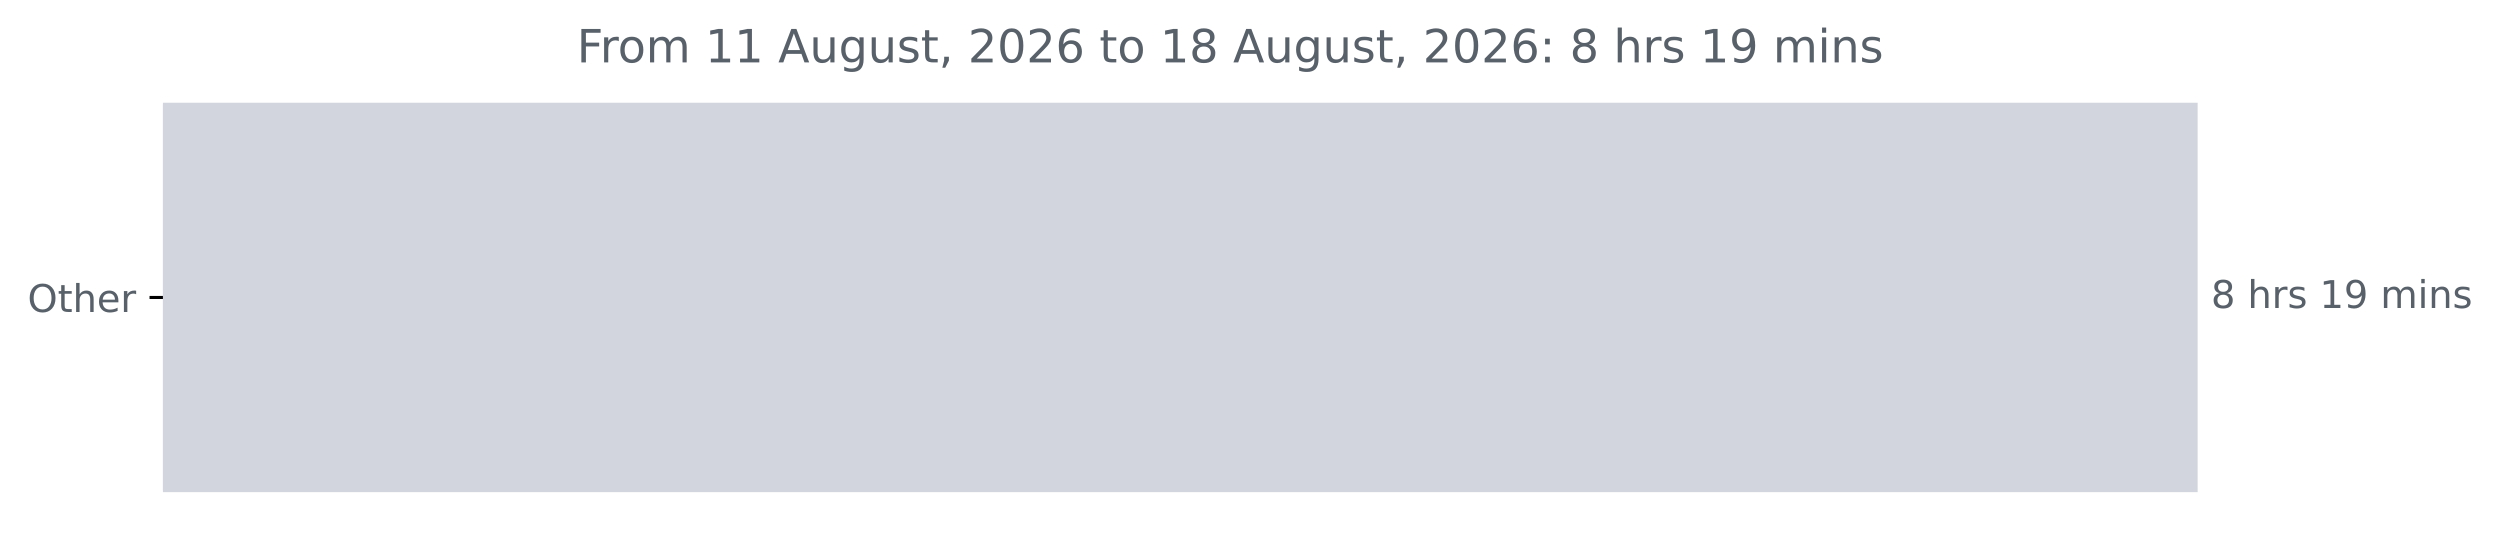
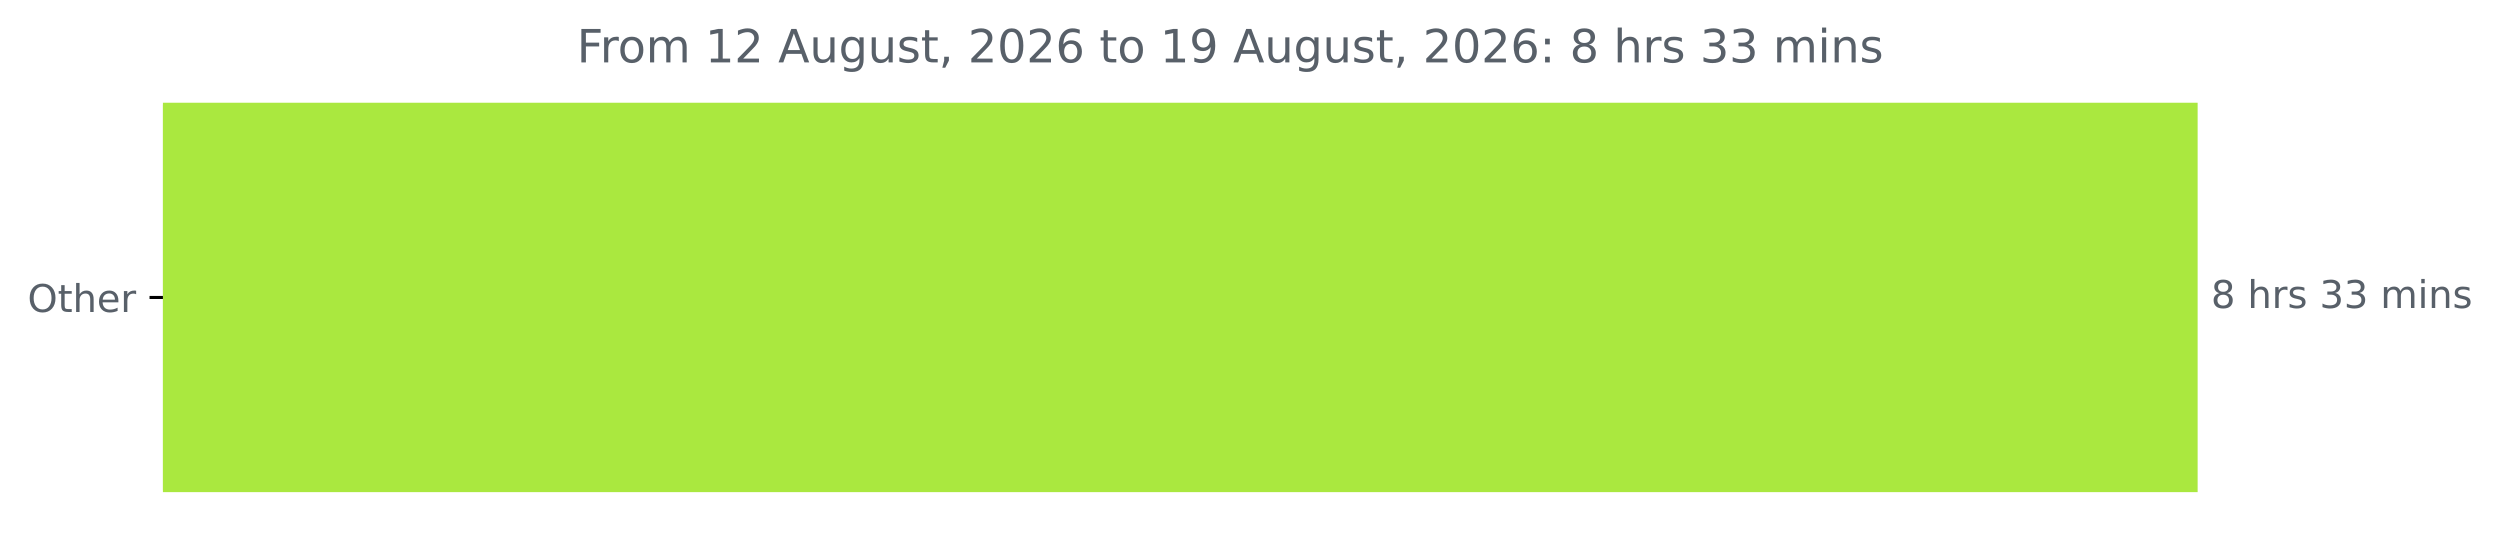
<svg xmlns="http://www.w3.org/2000/svg" xmlns:xlink="http://www.w3.org/1999/xlink" width="653.568pt" height="140.398pt" viewBox="0 0 653.568 140.398" version="1.1">
  <defs>
    <style type="text/css">*{stroke-linejoin: round; stroke-linecap: butt}</style>
  </defs>
  <g id="figure_1">
    <g id="patch_1">
      <path d="M 0 140.398  L 653.568 140.398  L 653.568 0  L 0 0  L 0 140.398  z " style="fill: none" />
    </g>
    <g id="axes_1">
      <g id="patch_2">
-         <path d="M 42.594 27.358  L 574.022 27.358  L 574.022 128.158  L 42.594 128.158  z " clip-path="url(#p049beb2ffb)" style="fill: #d2d5dd; stroke: #d2d5dd; stroke-linejoin: miter" />
+         <path d="M 42.594 27.358  L 574.022 27.358  L 574.022 128.158  L 42.594 128.158  z " clip-path="url(#pb35a7ccdd3)" style="fill: #aae83f; stroke: #aae83f; stroke-linejoin: miter" />
      </g>
      <g id="matplotlib.axis_1" />
      <g id="matplotlib.axis_2">
        <g id="ytick_1">
          <g id="line2d_1">
            <defs>
-               <path id="m7177136357" d="M 0 0  L -3.5 0  " style="stroke: #000000; stroke-width: 0.8" />
+               <path id="m9601e4ba94" d="M 0 0  L -3.5 0  " style="stroke: #000000; stroke-width: 0.8" />
            </defs>
            <g>
-               <use xlink:href="#m7177136357" x="42.594" y="77.758" style="stroke: #000000; stroke-width: 0.8" />
+               <use xlink:href="#m9601e4ba94" x="42.594" y="77.758" style="stroke: #000000; stroke-width: 0.8" />
            </g>
          </g>
          <g id="text_1">
            <g style="fill: #586069" transform="translate(7.2 81.55734) scale(0.1 -0.1)">
              <defs>
                <path id="DejaVuSans-4f" d="M 2522 4238  Q 1834 4238 1429 3725  Q 1025 3213 1025 2328  Q 1025 1447 1429 934  Q 1834 422 2522 422  Q 3209 422 3611 934  Q 4013 1447 4013 2328  Q 4013 3213 3611 3725  Q 3209 4238 2522 4238  z M 2522 4750  Q 3503 4750 4090 4092  Q 4678 3434 4678 2328  Q 4678 1225 4090 567  Q 3503 -91 2522 -91  Q 1538 -91 948 565  Q 359 1222 359 2328  Q 359 3434 948 4092  Q 1538 4750 2522 4750  z " transform="scale(0.015625)" />
                <path id="DejaVuSans-74" d="M 1172 4494  L 1172 3500  L 2356 3500  L 2356 3053  L 1172 3053  L 1172 1153  Q 1172 725 1289 603  Q 1406 481 1766 481  L 2356 481  L 2356 0  L 1766 0  Q 1100 0 847 248  Q 594 497 594 1153  L 594 3053  L 172 3053  L 172 3500  L 594 3500  L 594 4494  L 1172 4494  z " transform="scale(0.015625)" />
                <path id="DejaVuSans-68" d="M 3513 2113  L 3513 0  L 2938 0  L 2938 2094  Q 2938 2591 2744 2837  Q 2550 3084 2163 3084  Q 1697 3084 1428 2787  Q 1159 2491 1159 1978  L 1159 0  L 581 0  L 581 4863  L 1159 4863  L 1159 2956  Q 1366 3272 1645 3428  Q 1925 3584 2291 3584  Q 2894 3584 3203 3211  Q 3513 2838 3513 2113  z " transform="scale(0.015625)" />
                <path id="DejaVuSans-65" d="M 3597 1894  L 3597 1613  L 953 1613  Q 991 1019 1311 708  Q 1631 397 2203 397  Q 2534 397 2845 478  Q 3156 559 3463 722  L 3463 178  Q 3153 47 2828 -22  Q 2503 -91 2169 -91  Q 1331 -91 842 396  Q 353 884 353 1716  Q 353 2575 817 3079  Q 1281 3584 2069 3584  Q 2775 3584 3186 3129  Q 3597 2675 3597 1894  z M 3022 2063  Q 3016 2534 2758 2815  Q 2500 3097 2075 3097  Q 1594 3097 1305 2825  Q 1016 2553 972 2059  L 3022 2063  z " transform="scale(0.015625)" />
                <path id="DejaVuSans-72" d="M 2631 2963  Q 2534 3019 2420 3045  Q 2306 3072 2169 3072  Q 1681 3072 1420 2755  Q 1159 2438 1159 1844  L 1159 0  L 581 0  L 581 3500  L 1159 3500  L 1159 2956  Q 1341 3275 1631 3429  Q 1922 3584 2338 3584  Q 2397 3584 2469 3576  Q 2541 3569 2628 3553  L 2631 2963  z " transform="scale(0.015625)" />
              </defs>
              <use xlink:href="#DejaVuSans-4f" />
              <use xlink:href="#DejaVuSans-74" x="78.711" />
              <use xlink:href="#DejaVuSans-68" x="117.92" />
              <use xlink:href="#DejaVuSans-65" x="181.299" />
              <use xlink:href="#DejaVuSans-72" x="242.822" />
            </g>
          </g>
        </g>
      </g>
      <g id="text_2">
        <g style="fill: #586069" transform="translate(578.0223 80.5175) scale(0.1 -0.1)">
          <defs>
            <path id="DejaVuSans-38" d="M 2034 2216  Q 1584 2216 1326 1975  Q 1069 1734 1069 1313  Q 1069 891 1326 650  Q 1584 409 2034 409  Q 2484 409 2743 651  Q 3003 894 3003 1313  Q 3003 1734 2745 1975  Q 2488 2216 2034 2216  z M 1403 2484  Q 997 2584 770 2862  Q 544 3141 544 3541  Q 544 4100 942 4425  Q 1341 4750 2034 4750  Q 2731 4750 3128 4425  Q 3525 4100 3525 3541  Q 3525 3141 3298 2862  Q 3072 2584 2669 2484  Q 3125 2378 3379 2068  Q 3634 1759 3634 1313  Q 3634 634 3220 271  Q 2806 -91 2034 -91  Q 1263 -91 848 271  Q 434 634 434 1313  Q 434 1759 690 2068  Q 947 2378 1403 2484  z M 1172 3481  Q 1172 3119 1398 2916  Q 1625 2713 2034 2713  Q 2441 2713 2670 2916  Q 2900 3119 2900 3481  Q 2900 3844 2670 4047  Q 2441 4250 2034 4250  Q 1625 4250 1398 4047  Q 1172 3844 1172 3481  z " transform="scale(0.015625)" />
            <path id="DejaVuSans-20" transform="scale(0.015625)" />
            <path id="DejaVuSans-73" d="M 2834 3397  L 2834 2853  Q 2591 2978 2328 3040  Q 2066 3103 1784 3103  Q 1356 3103 1142 2972  Q 928 2841 928 2578  Q 928 2378 1081 2264  Q 1234 2150 1697 2047  L 1894 2003  Q 2506 1872 2764 1633  Q 3022 1394 3022 966  Q 3022 478 2636 193  Q 2250 -91 1575 -91  Q 1294 -91 989 -36  Q 684 19 347 128  L 347 722  Q 666 556 975 473  Q 1284 391 1588 391  Q 1994 391 2212 530  Q 2431 669 2431 922  Q 2431 1156 2273 1281  Q 2116 1406 1581 1522  L 1381 1569  Q 847 1681 609 1914  Q 372 2147 372 2553  Q 372 3047 722 3315  Q 1072 3584 1716 3584  Q 2034 3584 2315 3537  Q 2597 3491 2834 3397  z " transform="scale(0.015625)" />
-             <path id="DejaVuSans-31" d="M 794 531  L 1825 531  L 1825 4091  L 703 3866  L 703 4441  L 1819 4666  L 2450 4666  L 2450 531  L 3481 531  L 3481 0  L 794 0  L 794 531  z " transform="scale(0.015625)" />
-             <path id="DejaVuSans-39" d="M 703 97  L 703 672  Q 941 559 1184 500  Q 1428 441 1663 441  Q 2288 441 2617 861  Q 2947 1281 2994 2138  Q 2813 1869 2534 1725  Q 2256 1581 1919 1581  Q 1219 1581 811 2004  Q 403 2428 403 3163  Q 403 3881 828 4315  Q 1253 4750 1959 4750  Q 2769 4750 3195 4129  Q 3622 3509 3622 2328  Q 3622 1225 3098 567  Q 2575 -91 1691 -91  Q 1453 -91 1209 -44  Q 966 3 703 97  z M 1959 2075  Q 2384 2075 2632 2365  Q 2881 2656 2881 3163  Q 2881 3666 2632 3958  Q 2384 4250 1959 4250  Q 1534 4250 1286 3958  Q 1038 3666 1038 3163  Q 1038 2656 1286 2365  Q 1534 2075 1959 2075  z " transform="scale(0.015625)" />
+             <path id="DejaVuSans-33" d="M 2597 2516  Q 3050 2419 3304 2112  Q 3559 1806 3559 1356  Q 3559 666 3084 287  Q 2609 -91 1734 -91  Q 1441 -91 1130 -33  Q 819 25 488 141  L 488 750  Q 750 597 1062 519  Q 1375 441 1716 441  Q 2309 441 2620 675  Q 2931 909 2931 1356  Q 2931 1769 2642 2001  Q 2353 2234 1838 2234  L 1294 2234  L 1294 2753  L 1863 2753  Q 2328 2753 2575 2939  Q 2822 3125 2822 3475  Q 2822 3834 2567 4026  Q 2313 4219 1838 4219  Q 1578 4219 1281 4162  Q 984 4106 628 3988  L 628 4550  Q 988 4650 1302 4700  Q 1616 4750 1894 4750  Q 2613 4750 3031 4423  Q 3450 4097 3450 3541  Q 3450 3153 3228 2886  Q 3006 2619 2597 2516  z " transform="scale(0.015625)" />
            <path id="DejaVuSans-6d" d="M 3328 2828  Q 3544 3216 3844 3400  Q 4144 3584 4550 3584  Q 5097 3584 5394 3201  Q 5691 2819 5691 2113  L 5691 0  L 5113 0  L 5113 2094  Q 5113 2597 4934 2840  Q 4756 3084 4391 3084  Q 3944 3084 3684 2787  Q 3425 2491 3425 1978  L 3425 0  L 2847 0  L 2847 2094  Q 2847 2600 2669 2842  Q 2491 3084 2119 3084  Q 1678 3084 1418 2786  Q 1159 2488 1159 1978  L 1159 0  L 581 0  L 581 3500  L 1159 3500  L 1159 2956  Q 1356 3278 1631 3431  Q 1906 3584 2284 3584  Q 2666 3584 2933 3390  Q 3200 3197 3328 2828  z " transform="scale(0.015625)" />
            <path id="DejaVuSans-69" d="M 603 3500  L 1178 3500  L 1178 0  L 603 0  L 603 3500  z M 603 4863  L 1178 4863  L 1178 4134  L 603 4134  L 603 4863  z " transform="scale(0.015625)" />
            <path id="DejaVuSans-6e" d="M 3513 2113  L 3513 0  L 2938 0  L 2938 2094  Q 2938 2591 2744 2837  Q 2550 3084 2163 3084  Q 1697 3084 1428 2787  Q 1159 2491 1159 1978  L 1159 0  L 581 0  L 581 3500  L 1159 3500  L 1159 2956  Q 1366 3272 1645 3428  Q 1925 3584 2291 3584  Q 2894 3584 3203 3211  Q 3513 2838 3513 2113  z " transform="scale(0.015625)" />
          </defs>
          <use xlink:href="#DejaVuSans-38" />
          <use xlink:href="#DejaVuSans-20" x="63.623" />
          <use xlink:href="#DejaVuSans-68" x="95.41" />
          <use xlink:href="#DejaVuSans-72" x="158.789" />
          <use xlink:href="#DejaVuSans-73" x="199.902" />
          <use xlink:href="#DejaVuSans-20" x="252.002" />
-           <use xlink:href="#DejaVuSans-31" x="283.789" />
-           <use xlink:href="#DejaVuSans-39" x="347.412" />
+           <use xlink:href="#DejaVuSans-33" x="283.789" />
+           <use xlink:href="#DejaVuSans-33" x="347.412" />
          <use xlink:href="#DejaVuSans-20" x="411.035" />
          <use xlink:href="#DejaVuSans-6d" x="442.822" />
          <use xlink:href="#DejaVuSans-69" x="540.234" />
          <use xlink:href="#DejaVuSans-6e" x="568.018" />
          <use xlink:href="#DejaVuSans-73" x="631.396" />
        </g>
      </g>
      <g id="text_3">
        <g style="fill: #586069" transform="translate(150.8075 16.31812) scale(0.12 -0.12)">
          <defs>
            <path id="DejaVuSans-46" d="M 628 4666  L 3309 4666  L 3309 4134  L 1259 4134  L 1259 2759  L 3109 2759  L 3109 2228  L 1259 2228  L 1259 0  L 628 0  L 628 4666  z " transform="scale(0.015625)" />
            <path id="DejaVuSans-6f" d="M 1959 3097  Q 1497 3097 1228 2736  Q 959 2375 959 1747  Q 959 1119 1226 758  Q 1494 397 1959 397  Q 2419 397 2687 759  Q 2956 1122 2956 1747  Q 2956 2369 2687 2733  Q 2419 3097 1959 3097  z M 1959 3584  Q 2709 3584 3137 3096  Q 3566 2609 3566 1747  Q 3566 888 3137 398  Q 2709 -91 1959 -91  Q 1206 -91 779 398  Q 353 888 353 1747  Q 353 2609 779 3096  Q 1206 3584 1959 3584  z " transform="scale(0.015625)" />
+             <path id="DejaVuSans-31" d="M 794 531  L 1825 531  L 1825 4091  L 703 3866  L 703 4441  L 1819 4666  L 2450 4666  L 2450 531  L 3481 531  L 3481 0  L 794 0  L 794 531  z " transform="scale(0.015625)" />
+             <path id="DejaVuSans-32" d="M 1228 531  L 3431 531  L 3431 0  L 469 0  L 469 531  Q 828 903 1448 1529  Q 2069 2156 2228 2338  Q 2531 2678 2651 2914  Q 2772 3150 2772 3378  Q 2772 3750 2511 3984  Q 2250 4219 1831 4219  Q 1534 4219 1204 4116  Q 875 4013 500 3803  L 500 4441  Q 881 4594 1212 4672  Q 1544 4750 1819 4750  Q 2544 4750 2975 4387  Q 3406 4025 3406 3419  Q 3406 3131 3298 2873  Q 3191 2616 2906 2266  Q 2828 2175 2409 1742  Q 1991 1309 1228 531  z " transform="scale(0.015625)" />
            <path id="DejaVuSans-41" d="M 2188 4044  L 1331 1722  L 3047 1722  L 2188 4044  z M 1831 4666  L 2547 4666  L 4325 0  L 3669 0  L 3244 1197  L 1141 1197  L 716 0  L 50 0  L 1831 4666  z " transform="scale(0.015625)" />
            <path id="DejaVuSans-75" d="M 544 1381  L 544 3500  L 1119 3500  L 1119 1403  Q 1119 906 1312 657  Q 1506 409 1894 409  Q 2359 409 2629 706  Q 2900 1003 2900 1516  L 2900 3500  L 3475 3500  L 3475 0  L 2900 0  L 2900 538  Q 2691 219 2414 64  Q 2138 -91 1772 -91  Q 1169 -91 856 284  Q 544 659 544 1381  z M 1991 3584  L 1991 3584  z " transform="scale(0.015625)" />
            <path id="DejaVuSans-67" d="M 2906 1791  Q 2906 2416 2648 2759  Q 2391 3103 1925 3103  Q 1463 3103 1205 2759  Q 947 2416 947 1791  Q 947 1169 1205 825  Q 1463 481 1925 481  Q 2391 481 2648 825  Q 2906 1169 2906 1791  z M 3481 434  Q 3481 -459 3084 -895  Q 2688 -1331 1869 -1331  Q 1566 -1331 1297 -1286  Q 1028 -1241 775 -1147  L 775 -588  Q 1028 -725 1275 -790  Q 1522 -856 1778 -856  Q 2344 -856 2625 -561  Q 2906 -266 2906 331  L 2906 616  Q 2728 306 2450 153  Q 2172 0 1784 0  Q 1141 0 747 490  Q 353 981 353 1791  Q 353 2603 747 3093  Q 1141 3584 1784 3584  Q 2172 3584 2450 3431  Q 2728 3278 2906 2969  L 2906 3500  L 3481 3500  L 3481 434  z " transform="scale(0.015625)" />
            <path id="DejaVuSans-2c" d="M 750 794  L 1409 794  L 1409 256  L 897 -744  L 494 -744  L 750 256  L 750 794  z " transform="scale(0.015625)" />
-             <path id="DejaVuSans-32" d="M 1228 531  L 3431 531  L 3431 0  L 469 0  L 469 531  Q 828 903 1448 1529  Q 2069 2156 2228 2338  Q 2531 2678 2651 2914  Q 2772 3150 2772 3378  Q 2772 3750 2511 3984  Q 2250 4219 1831 4219  Q 1534 4219 1204 4116  Q 875 4013 500 3803  L 500 4441  Q 881 4594 1212 4672  Q 1544 4750 1819 4750  Q 2544 4750 2975 4387  Q 3406 4025 3406 3419  Q 3406 3131 3298 2873  Q 3191 2616 2906 2266  Q 2828 2175 2409 1742  Q 1991 1309 1228 531  z " transform="scale(0.015625)" />
            <path id="DejaVuSans-30" d="M 2034 4250  Q 1547 4250 1301 3770  Q 1056 3291 1056 2328  Q 1056 1369 1301 889  Q 1547 409 2034 409  Q 2525 409 2770 889  Q 3016 1369 3016 2328  Q 3016 3291 2770 3770  Q 2525 4250 2034 4250  z M 2034 4750  Q 2819 4750 3233 4129  Q 3647 3509 3647 2328  Q 3647 1150 3233 529  Q 2819 -91 2034 -91  Q 1250 -91 836 529  Q 422 1150 422 2328  Q 422 3509 836 4129  Q 1250 4750 2034 4750  z " transform="scale(0.015625)" />
            <path id="DejaVuSans-36" d="M 2113 2584  Q 1688 2584 1439 2293  Q 1191 2003 1191 1497  Q 1191 994 1439 701  Q 1688 409 2113 409  Q 2538 409 2786 701  Q 3034 994 3034 1497  Q 3034 2003 2786 2293  Q 2538 2584 2113 2584  z M 3366 4563  L 3366 3988  Q 3128 4100 2886 4159  Q 2644 4219 2406 4219  Q 1781 4219 1451 3797  Q 1122 3375 1075 2522  Q 1259 2794 1537 2939  Q 1816 3084 2150 3084  Q 2853 3084 3261 2657  Q 3669 2231 3669 1497  Q 3669 778 3244 343  Q 2819 -91 2113 -91  Q 1303 -91 875 529  Q 447 1150 447 2328  Q 447 3434 972 4092  Q 1497 4750 2381 4750  Q 2619 4750 2861 4703  Q 3103 4656 3366 4563  z " transform="scale(0.015625)" />
+             <path id="DejaVuSans-39" d="M 703 97  L 703 672  Q 941 559 1184 500  Q 1428 441 1663 441  Q 2288 441 2617 861  Q 2947 1281 2994 2138  Q 2813 1869 2534 1725  Q 2256 1581 1919 1581  Q 1219 1581 811 2004  Q 403 2428 403 3163  Q 403 3881 828 4315  Q 1253 4750 1959 4750  Q 2769 4750 3195 4129  Q 3622 3509 3622 2328  Q 3622 1225 3098 567  Q 2575 -91 1691 -91  Q 1453 -91 1209 -44  Q 966 3 703 97  z M 1959 2075  Q 2384 2075 2632 2365  Q 2881 2656 2881 3163  Q 2881 3666 2632 3958  Q 2384 4250 1959 4250  Q 1534 4250 1286 3958  Q 1038 3666 1038 3163  Q 1038 2656 1286 2365  Q 1534 2075 1959 2075  z " transform="scale(0.015625)" />
            <path id="DejaVuSans-3a" d="M 750 794  L 1409 794  L 1409 0  L 750 0  L 750 794  z M 750 3309  L 1409 3309  L 1409 2516  L 750 2516  L 750 3309  z " transform="scale(0.015625)" />
          </defs>
          <use xlink:href="#DejaVuSans-46" />
          <use xlink:href="#DejaVuSans-72" x="50.27" />
          <use xlink:href="#DejaVuSans-6f" x="89.133" />
          <use xlink:href="#DejaVuSans-6d" x="150.314" />
          <use xlink:href="#DejaVuSans-20" x="247.727" />
          <use xlink:href="#DejaVuSans-31" x="279.514" />
-           <use xlink:href="#DejaVuSans-31" x="343.137" />
+           <use xlink:href="#DejaVuSans-32" x="343.137" />
          <use xlink:href="#DejaVuSans-20" x="406.76" />
          <use xlink:href="#DejaVuSans-41" x="438.547" />
          <use xlink:href="#DejaVuSans-75" x="506.955" />
          <use xlink:href="#DejaVuSans-67" x="570.334" />
          <use xlink:href="#DejaVuSans-75" x="633.811" />
          <use xlink:href="#DejaVuSans-73" x="697.189" />
          <use xlink:href="#DejaVuSans-74" x="749.289" />
          <use xlink:href="#DejaVuSans-2c" x="788.498" />
          <use xlink:href="#DejaVuSans-20" x="820.285" />
          <use xlink:href="#DejaVuSans-32" x="852.072" />
          <use xlink:href="#DejaVuSans-30" x="915.695" />
          <use xlink:href="#DejaVuSans-32" x="979.318" />
          <use xlink:href="#DejaVuSans-36" x="1042.941" />
          <use xlink:href="#DejaVuSans-20" x="1106.564" />
          <use xlink:href="#DejaVuSans-74" x="1138.352" />
          <use xlink:href="#DejaVuSans-6f" x="1177.561" />
          <use xlink:href="#DejaVuSans-20" x="1238.742" />
          <use xlink:href="#DejaVuSans-31" x="1270.529" />
-           <use xlink:href="#DejaVuSans-38" x="1334.152" />
+           <use xlink:href="#DejaVuSans-39" x="1334.152" />
          <use xlink:href="#DejaVuSans-20" x="1397.775" />
          <use xlink:href="#DejaVuSans-41" x="1429.562" />
          <use xlink:href="#DejaVuSans-75" x="1497.971" />
          <use xlink:href="#DejaVuSans-67" x="1561.35" />
          <use xlink:href="#DejaVuSans-75" x="1624.826" />
          <use xlink:href="#DejaVuSans-73" x="1688.205" />
          <use xlink:href="#DejaVuSans-74" x="1740.305" />
          <use xlink:href="#DejaVuSans-2c" x="1779.514" />
          <use xlink:href="#DejaVuSans-20" x="1811.301" />
          <use xlink:href="#DejaVuSans-32" x="1843.088" />
          <use xlink:href="#DejaVuSans-30" x="1906.711" />
          <use xlink:href="#DejaVuSans-32" x="1970.334" />
          <use xlink:href="#DejaVuSans-36" x="2033.957" />
          <use xlink:href="#DejaVuSans-3a" x="2097.58" />
          <use xlink:href="#DejaVuSans-20" x="2131.271" />
          <use xlink:href="#DejaVuSans-38" x="2163.059" />
          <use xlink:href="#DejaVuSans-20" x="2226.682" />
          <use xlink:href="#DejaVuSans-68" x="2258.469" />
          <use xlink:href="#DejaVuSans-72" x="2321.848" />
          <use xlink:href="#DejaVuSans-73" x="2362.961" />
          <use xlink:href="#DejaVuSans-20" x="2415.061" />
-           <use xlink:href="#DejaVuSans-31" x="2446.848" />
-           <use xlink:href="#DejaVuSans-39" x="2510.471" />
+           <use xlink:href="#DejaVuSans-33" x="2446.848" />
+           <use xlink:href="#DejaVuSans-33" x="2510.471" />
          <use xlink:href="#DejaVuSans-20" x="2574.094" />
          <use xlink:href="#DejaVuSans-6d" x="2605.881" />
          <use xlink:href="#DejaVuSans-69" x="2703.293" />
          <use xlink:href="#DejaVuSans-6e" x="2731.076" />
          <use xlink:href="#DejaVuSans-73" x="2794.455" />
        </g>
      </g>
    </g>
  </g>
  <defs>
-     <clipPath id="p049beb2ffb">
+     <clipPath id="pb35a7ccdd3">
      <rect x="42.594" y="22.318" width="558" height="110.88" />
    </clipPath>
  </defs>
</svg>
